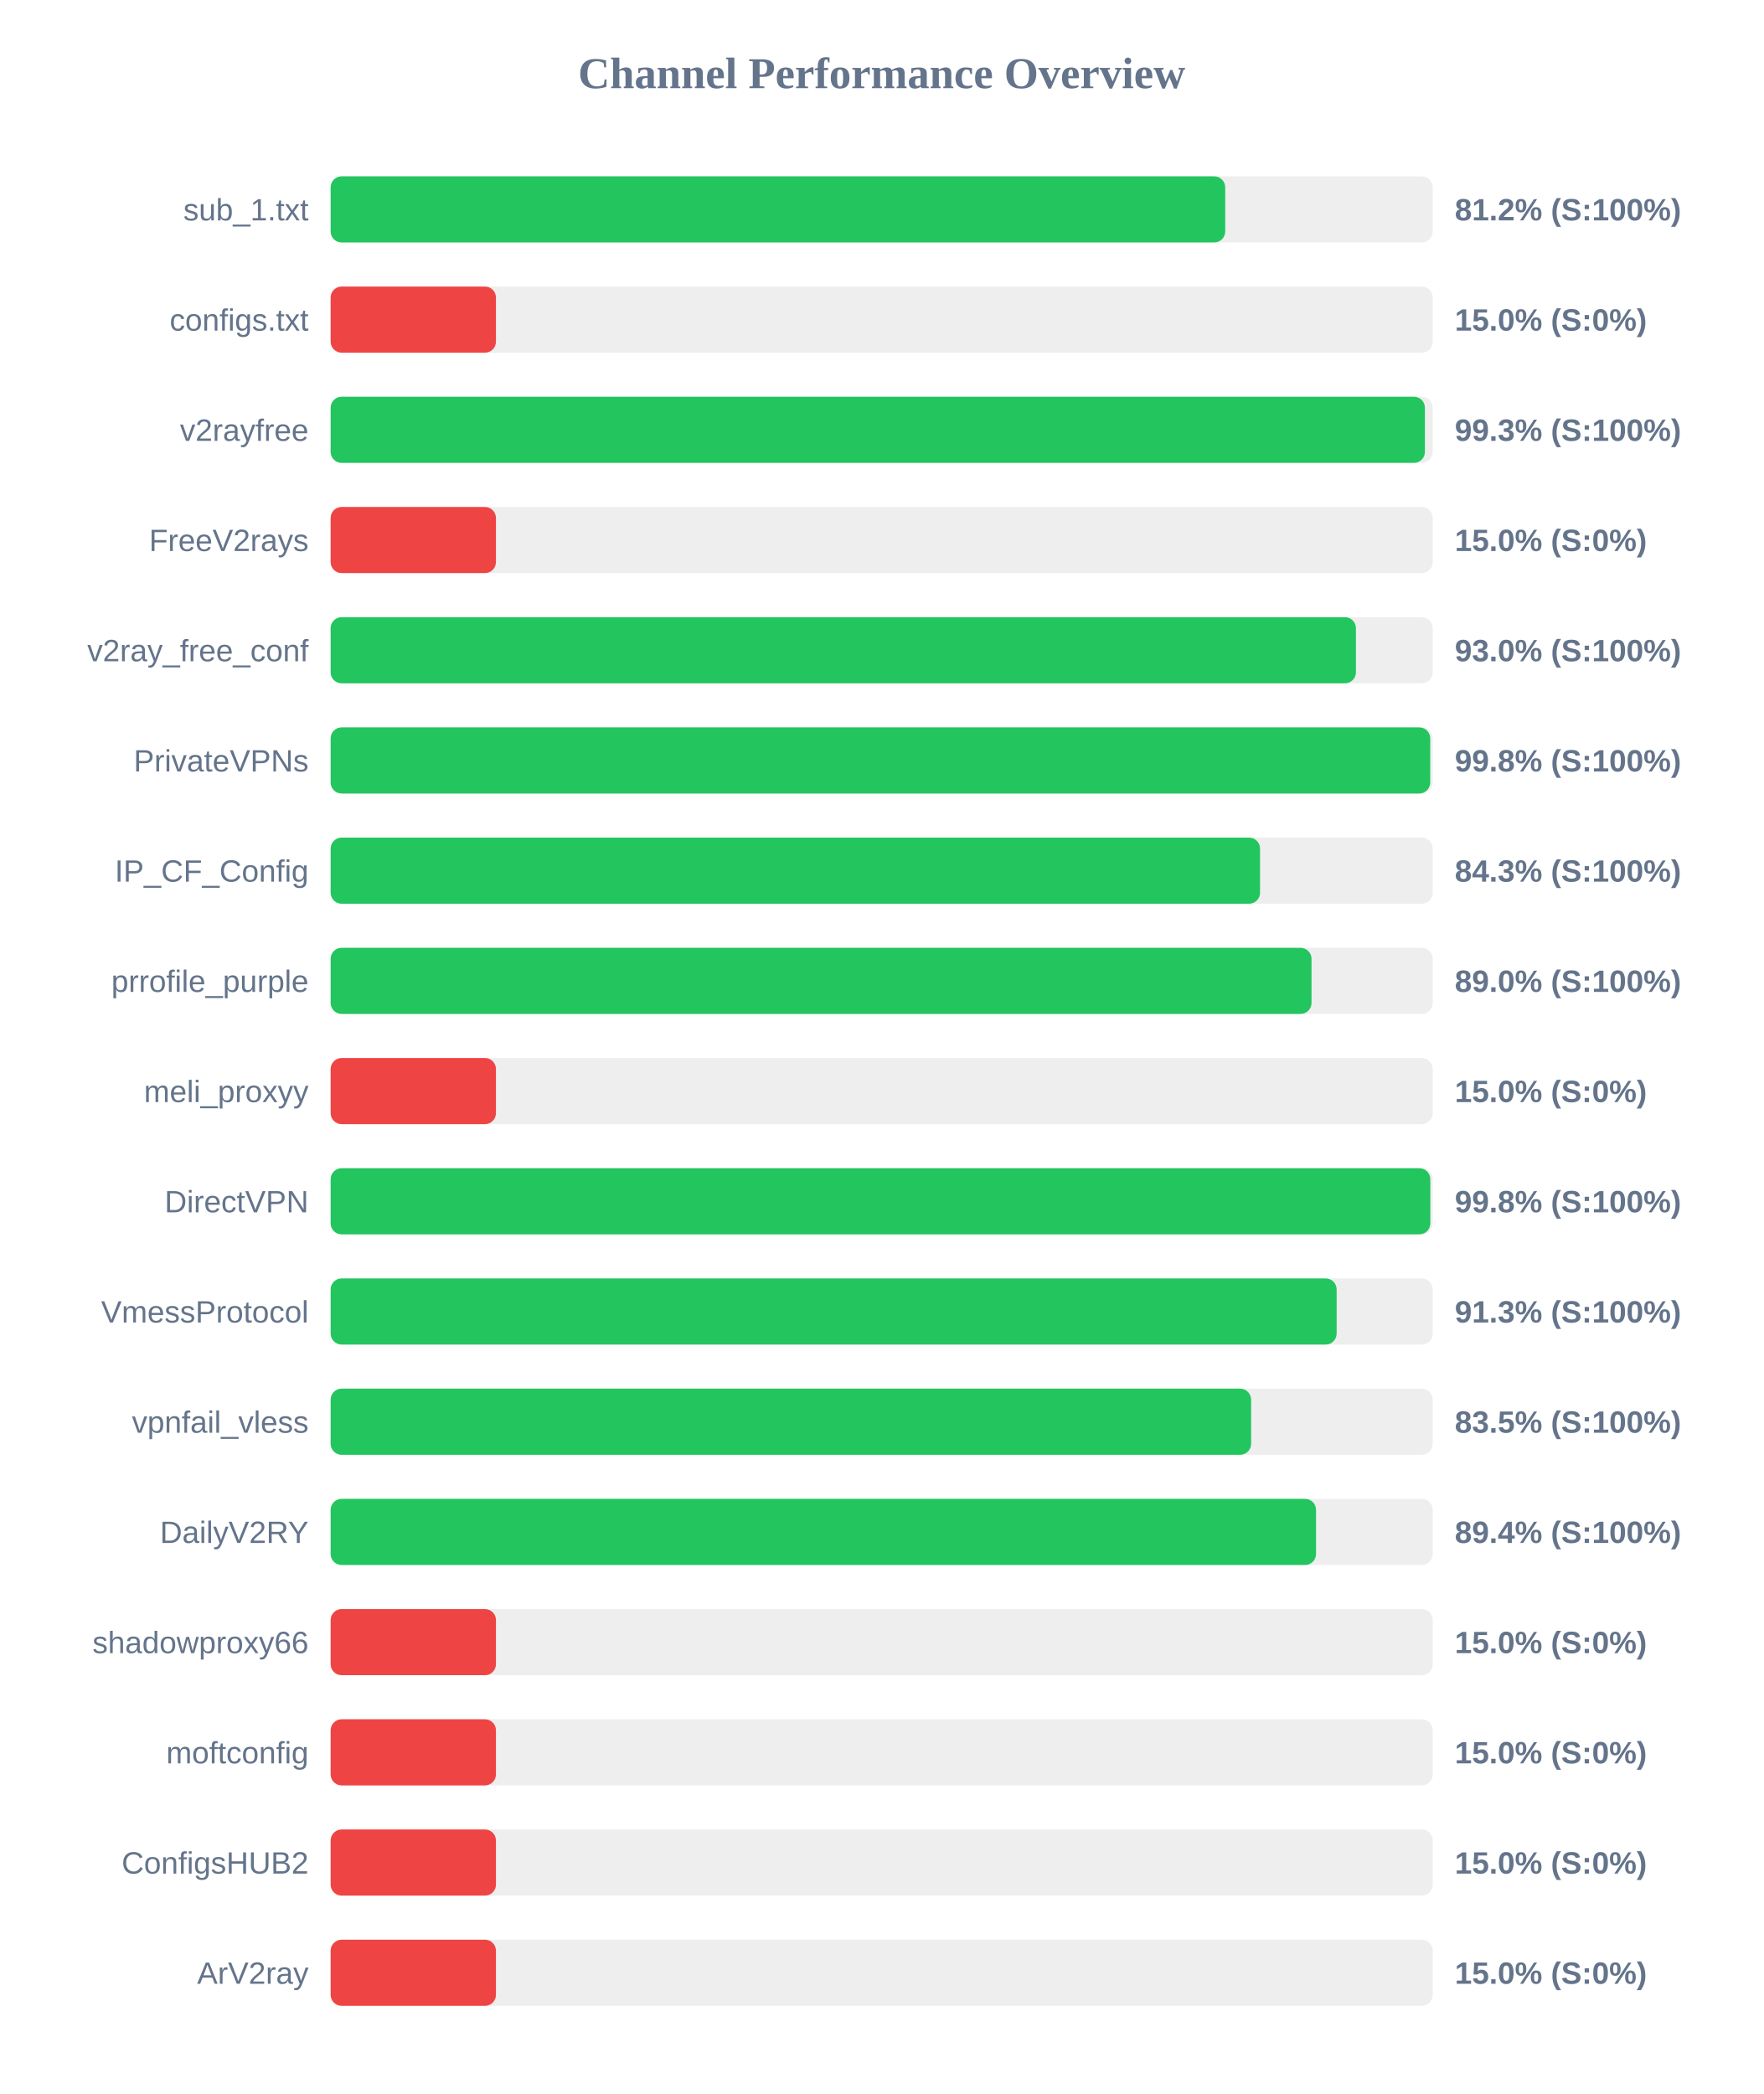
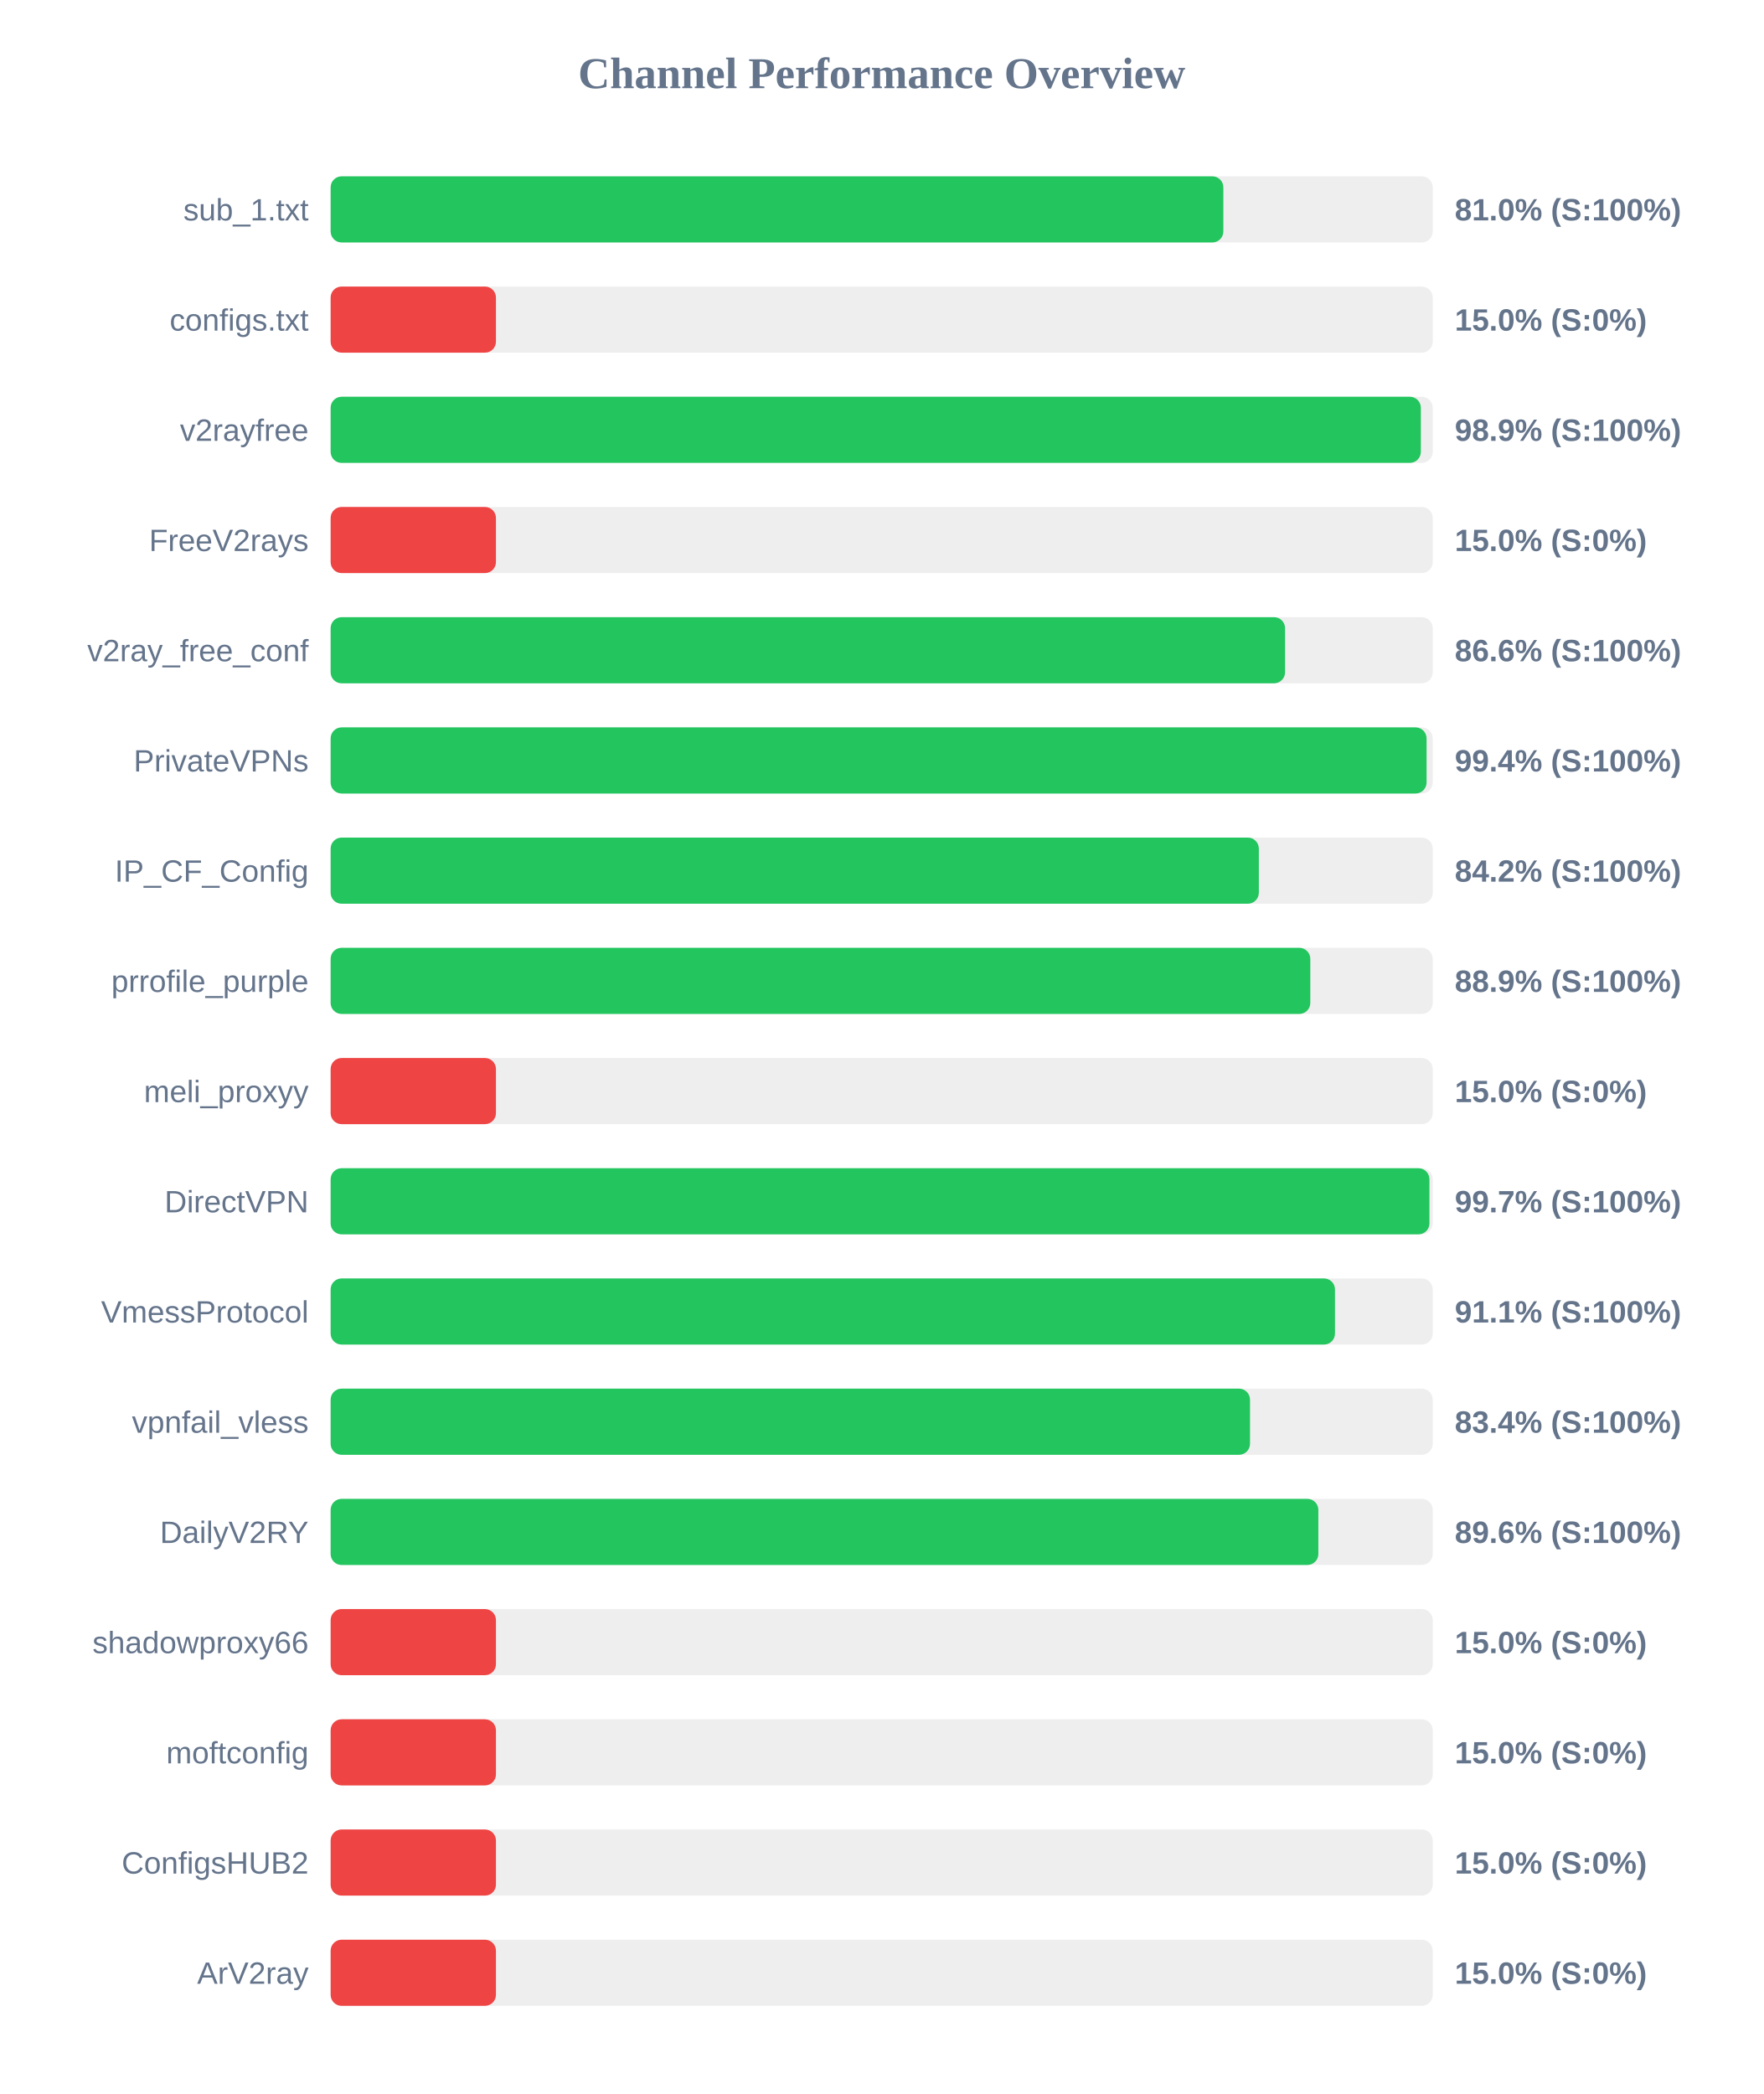
<svg xmlns="http://www.w3.org/2000/svg" width="800" height="950" version="1.1">
  <style>
        .row { font: 14px Arial; fill: #64748b; }
        .score { font: bold 14px Arial; fill: #64748b; }
    </style>
  <text x="400" y="40" text-anchor="middle" font-size="20px" font-weight="bold" fill="#64748b">Channel Performance Overview</text>
  <rect x="150" y="80" width="500" height="30" fill="#eee" rx="5" />
-   <rect x="150" y="80" width="405.85" height="30" fill="#22c55e" rx="5" />
+   <rect x="150" y="80" width="405.0" height="30" fill="#22c55e" rx="5" />
  <text x="140" y="100" text-anchor="end" class="row">sub_1.txt</text>
-   <text x="660" y="100" text-anchor="start" class="score">81.2% (S:100%)</text>
+   <text x="660" y="100" text-anchor="start" class="score">81.0% (S:100%)</text>
  <rect x="150" y="130" width="500" height="30" fill="#eee" rx="5" />
  <rect x="150" y="130" width="75.0" height="30" fill="#ef4444" rx="5" />
  <text x="140" y="150" text-anchor="end" class="row">configs.txt</text>
  <text x="660" y="150" text-anchor="start" class="score">15.0% (S:0%)</text>
  <rect x="150" y="180" width="500" height="30" fill="#eee" rx="5" />
-   <rect x="150" y="180" width="496.45" height="30" fill="#22c55e" rx="5" />
+   <rect x="150" y="180" width="494.6" height="30" fill="#22c55e" rx="5" />
  <text x="140" y="200" text-anchor="end" class="row">v2rayfree</text>
-   <text x="660" y="200" text-anchor="start" class="score">99.3% (S:100%)</text>
+   <text x="660" y="200" text-anchor="start" class="score">98.9% (S:100%)</text>
  <rect x="150" y="230" width="500" height="30" fill="#eee" rx="5" />
  <rect x="150" y="230" width="75.0" height="30" fill="#ef4444" rx="5" />
  <text x="140" y="250" text-anchor="end" class="row">FreeV2rays</text>
  <text x="660" y="250" text-anchor="start" class="score">15.0% (S:0%)</text>
  <rect x="150" y="280" width="500" height="30" fill="#eee" rx="5" />
-   <rect x="150" y="280" width="465.15" height="30" fill="#22c55e" rx="5" />
+   <rect x="150" y="280" width="433.0" height="30" fill="#22c55e" rx="5" />
  <text x="140" y="300" text-anchor="end" class="row">v2ray_free_conf</text>
-   <text x="660" y="300" text-anchor="start" class="score">93.0% (S:100%)</text>
+   <text x="660" y="300" text-anchor="start" class="score">86.6% (S:100%)</text>
  <rect x="150" y="330" width="500" height="30" fill="#eee" rx="5" />
-   <rect x="150" y="330" width="498.85" height="30" fill="#22c55e" rx="5" />
+   <rect x="150" y="330" width="497.2" height="30" fill="#22c55e" rx="5" />
  <text x="140" y="350" text-anchor="end" class="row">PrivateVPNs</text>
-   <text x="660" y="350" text-anchor="start" class="score">99.8% (S:100%)</text>
+   <text x="660" y="350" text-anchor="start" class="score">99.4% (S:100%)</text>
  <rect x="150" y="380" width="500" height="30" fill="#eee" rx="5" />
-   <rect x="150" y="380" width="421.65" height="30" fill="#22c55e" rx="5" />
+   <rect x="150" y="380" width="421.1" height="30" fill="#22c55e" rx="5" />
  <text x="140" y="400" text-anchor="end" class="row">IP_CF_Config</text>
-   <text x="660" y="400" text-anchor="start" class="score">84.3% (S:100%)</text>
+   <text x="660" y="400" text-anchor="start" class="score">84.2% (S:100%)</text>
  <rect x="150" y="430" width="500" height="30" fill="#eee" rx="5" />
-   <rect x="150" y="430" width="445.0" height="30" fill="#22c55e" rx="5" />
+   <rect x="150" y="430" width="444.45" height="30" fill="#22c55e" rx="5" />
  <text x="140" y="450" text-anchor="end" class="row">prrofile_purple</text>
-   <text x="660" y="450" text-anchor="start" class="score">89.0% (S:100%)</text>
+   <text x="660" y="450" text-anchor="start" class="score">88.9% (S:100%)</text>
  <rect x="150" y="480" width="500" height="30" fill="#eee" rx="5" />
  <rect x="150" y="480" width="75.0" height="30" fill="#ef4444" rx="5" />
  <text x="140" y="500" text-anchor="end" class="row">meli_proxyy</text>
  <text x="660" y="500" text-anchor="start" class="score">15.0% (S:0%)</text>
  <rect x="150" y="530" width="500" height="30" fill="#eee" rx="5" />
-   <rect x="150" y="530" width="498.9" height="30" fill="#22c55e" rx="5" />
+   <rect x="150" y="530" width="498.5" height="30" fill="#22c55e" rx="5" />
  <text x="140" y="550" text-anchor="end" class="row">DirectVPN</text>
-   <text x="660" y="550" text-anchor="start" class="score">99.8% (S:100%)</text>
+   <text x="660" y="550" text-anchor="start" class="score">99.7% (S:100%)</text>
  <rect x="150" y="580" width="500" height="30" fill="#eee" rx="5" />
-   <rect x="150" y="580" width="456.4" height="30" fill="#22c55e" rx="5" />
+   <rect x="150" y="580" width="455.65" height="30" fill="#22c55e" rx="5" />
  <text x="140" y="600" text-anchor="end" class="row">VmessProtocol</text>
-   <text x="660" y="600" text-anchor="start" class="score">91.3% (S:100%)</text>
+   <text x="660" y="600" text-anchor="start" class="score">91.1% (S:100%)</text>
  <rect x="150" y="630" width="500" height="30" fill="#eee" rx="5" />
-   <rect x="150" y="630" width="417.6" height="30" fill="#22c55e" rx="5" />
+   <rect x="150" y="630" width="417.1" height="30" fill="#22c55e" rx="5" />
  <text x="140" y="650" text-anchor="end" class="row">vpnfail_vless</text>
-   <text x="660" y="650" text-anchor="start" class="score">83.5% (S:100%)</text>
+   <text x="660" y="650" text-anchor="start" class="score">83.4% (S:100%)</text>
  <rect x="150" y="680" width="500" height="30" fill="#eee" rx="5" />
-   <rect x="150" y="680" width="447.05" height="30" fill="#22c55e" rx="5" />
+   <rect x="150" y="680" width="448.1" height="30" fill="#22c55e" rx="5" />
  <text x="140" y="700" text-anchor="end" class="row">DailyV2RY</text>
-   <text x="660" y="700" text-anchor="start" class="score">89.4% (S:100%)</text>
+   <text x="660" y="700" text-anchor="start" class="score">89.6% (S:100%)</text>
  <rect x="150" y="730" width="500" height="30" fill="#eee" rx="5" />
  <rect x="150" y="730" width="75.0" height="30" fill="#ef4444" rx="5" />
  <text x="140" y="750" text-anchor="end" class="row">shadowproxy66</text>
  <text x="660" y="750" text-anchor="start" class="score">15.0% (S:0%)</text>
  <rect x="150" y="780" width="500" height="30" fill="#eee" rx="5" />
  <rect x="150" y="780" width="75.0" height="30" fill="#ef4444" rx="5" />
  <text x="140" y="800" text-anchor="end" class="row">moftconfig</text>
  <text x="660" y="800" text-anchor="start" class="score">15.0% (S:0%)</text>
  <rect x="150" y="830" width="500" height="30" fill="#eee" rx="5" />
  <rect x="150" y="830" width="75.0" height="30" fill="#ef4444" rx="5" />
  <text x="140" y="850" text-anchor="end" class="row">ConfigsHUB2</text>
  <text x="660" y="850" text-anchor="start" class="score">15.0% (S:0%)</text>
  <rect x="150" y="880" width="500" height="30" fill="#eee" rx="5" />
  <rect x="150" y="880" width="75.0" height="30" fill="#ef4444" rx="5" />
  <text x="140" y="900" text-anchor="end" class="row">ArV2ray</text>
  <text x="660" y="900" text-anchor="start" class="score">15.0% (S:0%)</text>
</svg>
